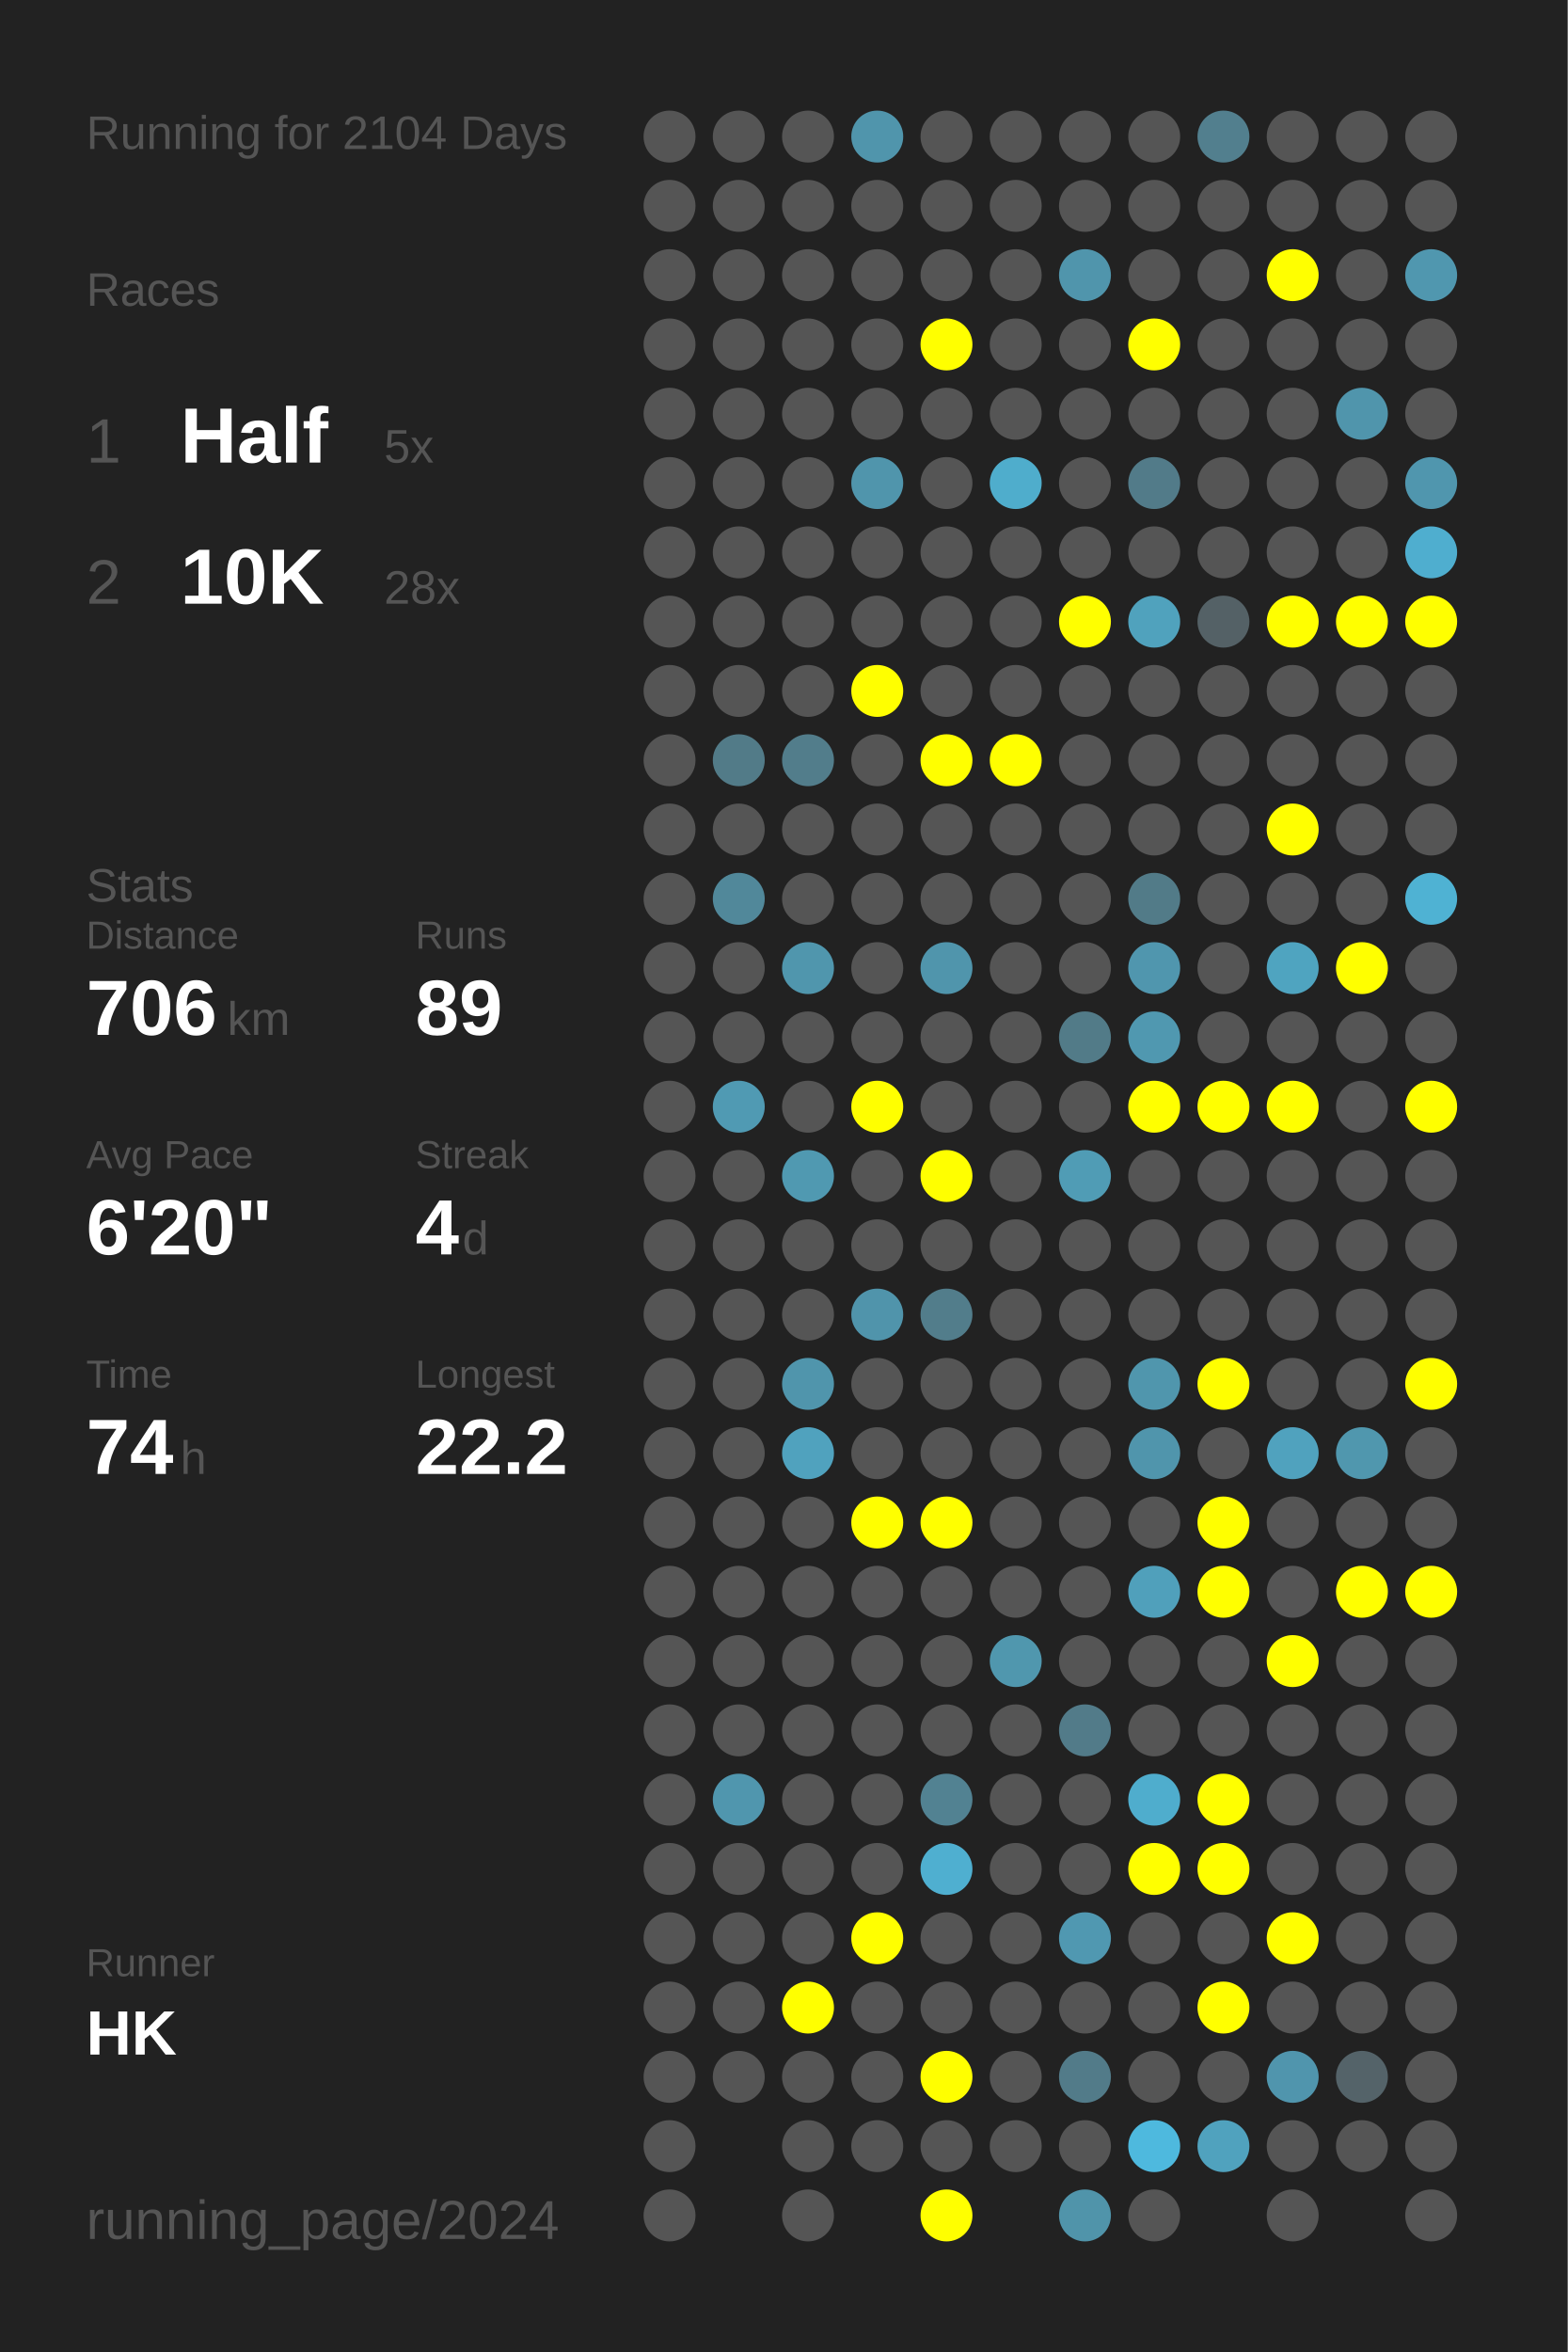
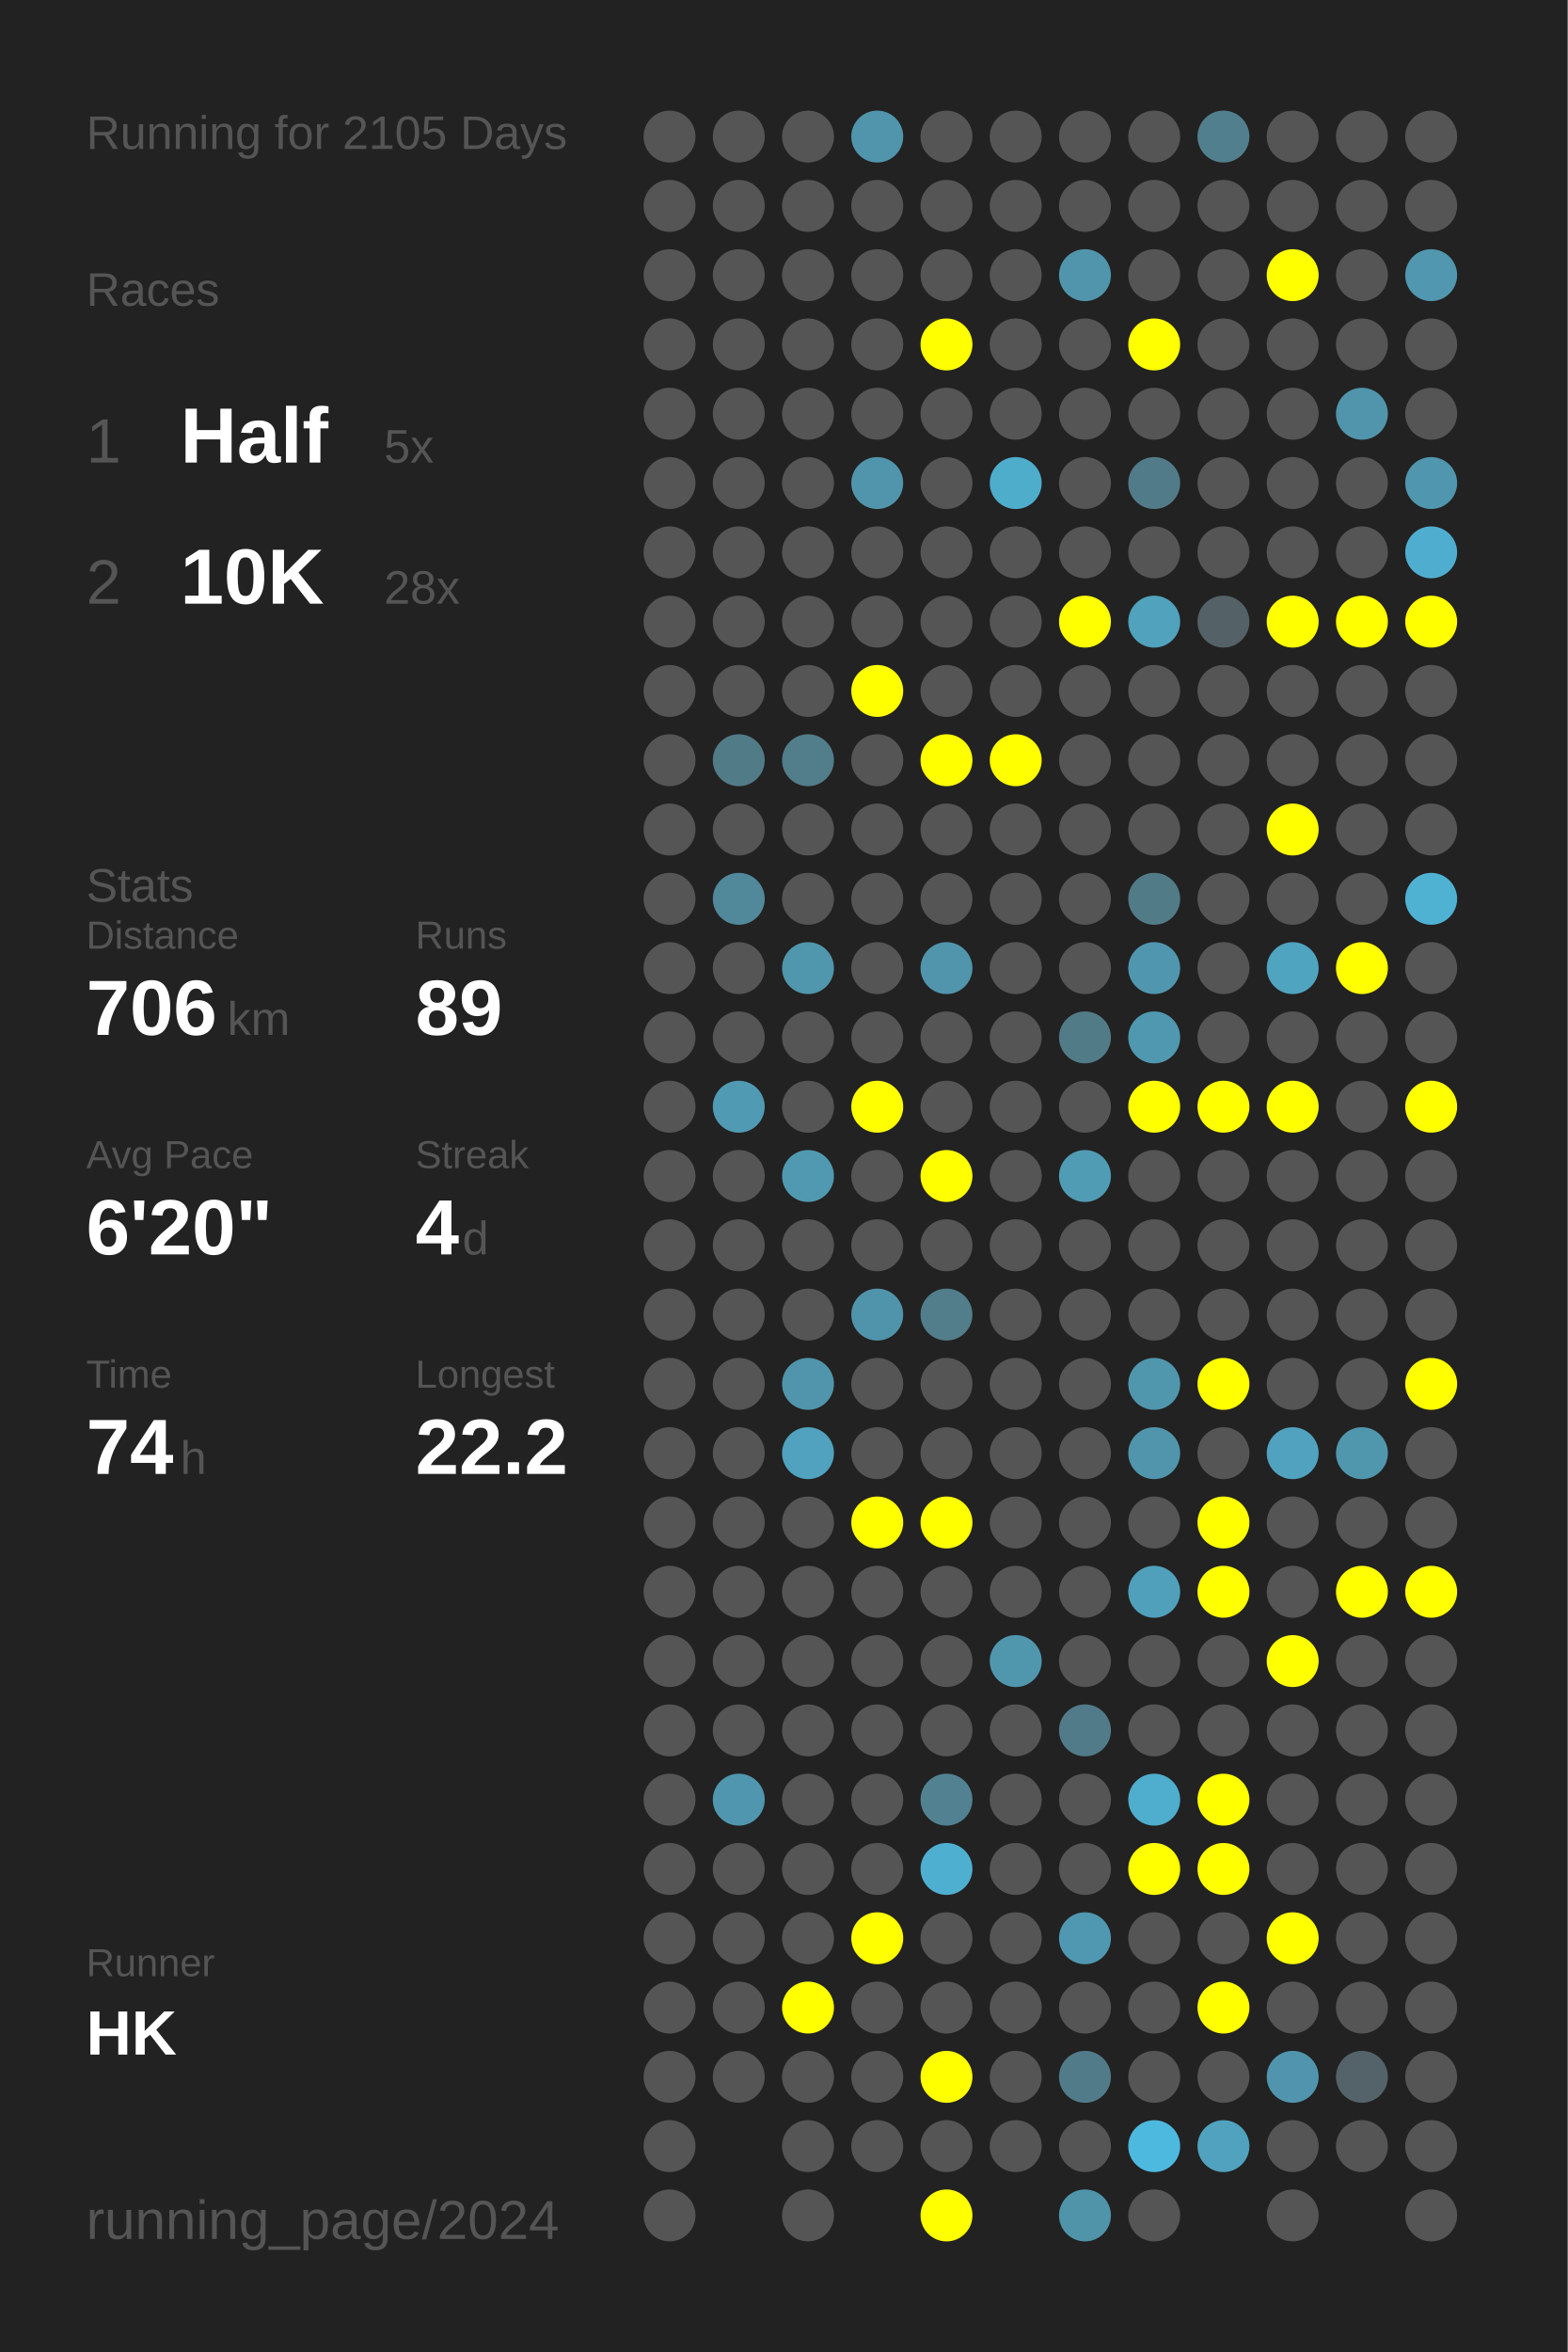
<svg xmlns="http://www.w3.org/2000/svg" baseProfile="full" height="300mm" version="1.1" viewBox="0,0,200,300" width="200mm">
  <defs />
  <rect fill="#222222" height="300" width="200" x="0" y="0" />
-   <text fill="#555555" style="font-size:6px; font-family:Arial;" x="11" y="19">Running for 2104 Days</text>
+   <text fill="#555555" style="font-size:6px; font-family:Arial;" x="11" y="19">Running for 2105 Days</text>
  <text fill="#555555" style="font-size:6px; font-family:Arial;" x="11" y="39">Races</text>
  <text fill="#555555" style="font-size:8px; font-family:Arial;" x="11" y="59">1</text>
  <text fill="#FFFFFF" style="font-size:10px; font-family:Arial; font-weight:bold;" x="23" y="59">Half</text>
  <text fill="#555555" style="font-size:6px; font-family:Arial;" x="49" y="59">5x</text>
  <text fill="#555555" style="font-size:8px; font-family:Arial;" x="11" y="77">2</text>
  <text fill="#FFFFFF" style="font-size:10px; font-family:Arial; font-weight:bold;" x="23" y="77">10K</text>
  <text fill="#555555" style="font-size:6px; font-family:Arial;" x="49" y="77">28x</text>
  <text fill="#555555" style="font-size:6px; font-family:Arial;" x="11" y="115">Stats</text>
  <text fill="#555555" style="font-size:5px; font-family:Arial;" x="11" y="121">Distance</text>
  <text fill="#FFFFFF" style="font-size:10px; font-family:Arial; font-weight:bold;" x="11" y="132">706</text>
  <text fill="#555555" style="font-size:6px; font-family:Arial;" x="29" y="132">km</text>
  <text fill="#555555" style="font-size:5px; font-family:Arial;" x="53" y="121">Runs</text>
  <text fill="#FFFFFF" style="font-size:10px; font-family:Arial; font-weight:bold;" x="53" y="132">89</text>
  <text fill="#555555" style="font-size:5px; font-family:Arial;" x="11" y="149">Avg Pace</text>
  <text fill="#FFFFFF" style="font-size:10px; font-family:Arial; font-weight:bold;" x="11" y="160">6'20"</text>
  <text fill="#555555" style="font-size:5px; font-family:Arial;" x="53" y="149">Streak</text>
  <text fill="#FFFFFF" style="font-size:10px; font-family:Arial; font-weight:bold;" x="53" y="160">4</text>
  <text fill="#555555" style="font-size:6px; font-family:Arial;" x="59" y="160">d</text>
  <text fill="#555555" style="font-size:5px; font-family:Arial;" x="11" y="177">Time</text>
  <text fill="#FFFFFF" style="font-size:10px; font-family:Arial; font-weight:bold;" x="11" y="188">74</text>
  <text fill="#555555" style="font-size:6px; font-family:Arial;" x="23" y="188">h</text>
  <text fill="#555555" style="font-size:5px; font-family:Arial;" x="53" y="177">Longest</text>
  <text fill="#FFFFFF" style="font-size:10px; font-family:Arial; font-weight:bold;" x="53" y="188">22.2</text>
  <text fill="#555555" style="font-size:5px; font-family:Arial;" x="11" y="252.065">Runner</text>
  <text fill="#FFFFFF" style="font-size:8px; font-family:Arial; font-weight:bold;" x="11" y="262.065">HK</text>
  <text fill="#555555" style="font-size:7px; font-family:Arial;" x="11" y="285.581">running_page/2024</text>
  <circle cx="85.417" cy="17.419" fill="#555555" r="3.312" />
  <circle cx="85.417" cy="26.258" fill="#555555" r="3.312" />
  <circle cx="85.417" cy="35.097" fill="#555555" r="3.312" />
  <circle cx="85.417" cy="43.935" fill="#555555" r="3.312" />
  <circle cx="85.417" cy="52.774" fill="#555555" r="3.312" />
  <circle cx="85.417" cy="61.613" fill="#555555" r="3.312" />
  <circle cx="85.417" cy="70.452" fill="#555555" r="3.312" />
  <circle cx="85.417" cy="79.29" fill="#555555" r="3.312" />
  <circle cx="85.417" cy="88.129" fill="#555555" r="3.312" />
  <circle cx="85.417" cy="96.968" fill="#555555" r="3.312" />
  <circle cx="85.417" cy="105.806" fill="#555555" r="3.312" />
  <circle cx="85.417" cy="114.645" fill="#555555" r="3.312" />
  <circle cx="85.417" cy="123.484" fill="#555555" r="3.312" />
  <circle cx="85.417" cy="132.323" fill="#555555" r="3.312" />
  <circle cx="85.417" cy="141.161" fill="#555555" r="3.312" />
  <circle cx="85.417" cy="150" fill="#555555" r="3.312" />
  <circle cx="85.417" cy="158.839" fill="#555555" r="3.312" />
  <circle cx="85.417" cy="167.677" fill="#555555" r="3.312" />
  <circle cx="85.417" cy="176.516" fill="#555555" r="3.312" />
  <circle cx="85.417" cy="185.355" fill="#555555" r="3.312" />
  <circle cx="85.417" cy="194.194" fill="#555555" r="3.312" />
  <circle cx="85.417" cy="203.032" fill="#555555" r="3.312" />
  <circle cx="85.417" cy="211.871" fill="#555555" r="3.312" />
  <circle cx="85.417" cy="220.71" fill="#555555" r="3.312" />
  <circle cx="85.417" cy="229.548" fill="#555555" r="3.312" />
  <circle cx="85.417" cy="238.387" fill="#555555" r="3.312" />
  <circle cx="85.417" cy="247.226" fill="#555555" r="3.312" />
  <circle cx="85.417" cy="256.065" fill="#555555" r="3.312" />
  <circle cx="85.417" cy="264.903" fill="#555555" r="3.312" />
  <circle cx="85.417" cy="273.742" fill="#555555" r="3.312" />
  <circle cx="85.417" cy="282.581" fill="#555555" r="3.312" />
  <circle cx="94.25" cy="17.419" fill="#555555" r="3.312" />
  <circle cx="94.25" cy="26.258" fill="#555555" r="3.312" />
  <circle cx="94.25" cy="35.097" fill="#555555" r="3.312" />
  <circle cx="94.25" cy="43.935" fill="#555555" r="3.312" />
  <circle cx="94.25" cy="52.774" fill="#555555" r="3.312" />
  <circle cx="94.25" cy="61.613" fill="#555555" r="3.312" />
  <circle cx="94.25" cy="70.452" fill="#555555" r="3.312" />
  <circle cx="94.25" cy="79.29" fill="#555555" r="3.312" />
  <circle cx="94.25" cy="88.129" fill="#555555" r="3.312" />
  <circle cx="94.25" cy="96.968" fill="#527b88" r="3.312" />
  <circle cx="94.25" cy="105.806" fill="#555555" r="3.312" />
  <circle cx="94.25" cy="114.645" fill="#51889a" r="3.312" />
  <circle cx="94.25" cy="123.484" fill="#555555" r="3.312" />
  <circle cx="94.25" cy="132.323" fill="#555555" r="3.312" />
  <circle cx="94.25" cy="141.161" fill="#509ab3" r="3.312" />
  <circle cx="94.25" cy="150" fill="#555555" r="3.312" />
  <circle cx="94.25" cy="158.839" fill="#555555" r="3.312" />
  <circle cx="94.25" cy="167.677" fill="#555555" r="3.312" />
  <circle cx="94.25" cy="176.516" fill="#555555" r="3.312" />
  <circle cx="94.25" cy="185.355" fill="#555555" r="3.312" />
  <circle cx="94.25" cy="194.194" fill="#555555" r="3.312" />
  <circle cx="94.25" cy="203.032" fill="#555555" r="3.312" />
  <circle cx="94.25" cy="211.871" fill="#555555" r="3.312" />
  <circle cx="94.25" cy="220.71" fill="#555555" r="3.312" />
  <circle cx="94.25" cy="229.548" fill="#5096ae" r="3.312" />
  <circle cx="94.25" cy="238.387" fill="#555555" r="3.312" />
  <circle cx="94.25" cy="247.226" fill="#555555" r="3.312" />
  <circle cx="94.25" cy="256.065" fill="#555555" r="3.312" />
  <circle cx="94.25" cy="264.903" fill="#555555" r="3.312" />
  <circle cx="103.083" cy="17.419" fill="#555555" r="3.312" />
  <circle cx="103.083" cy="26.258" fill="#555555" r="3.312" />
  <circle cx="103.083" cy="35.097" fill="#555555" r="3.312" />
  <circle cx="103.083" cy="43.935" fill="#555555" r="3.312" />
  <circle cx="103.083" cy="52.774" fill="#555555" r="3.312" />
  <circle cx="103.083" cy="61.613" fill="#555555" r="3.312" />
  <circle cx="103.083" cy="70.452" fill="#555555" r="3.312" />
  <circle cx="103.083" cy="79.29" fill="#555555" r="3.312" />
  <circle cx="103.083" cy="88.129" fill="#555555" r="3.312" />
  <circle cx="103.083" cy="96.968" fill="#527d8b" r="3.312" />
  <circle cx="103.083" cy="105.806" fill="#555555" r="3.312" />
  <circle cx="103.083" cy="114.645" fill="#555555" r="3.312" />
  <circle cx="103.083" cy="123.484" fill="#5096ad" r="3.312" />
  <circle cx="103.083" cy="132.323" fill="#555555" r="3.312" />
  <circle cx="103.083" cy="141.161" fill="#555555" r="3.312" />
  <circle cx="103.083" cy="150" fill="#5099b1" r="3.312" />
  <circle cx="103.083" cy="158.839" fill="#555555" r="3.312" />
  <circle cx="103.083" cy="167.677" fill="#555555" r="3.312" />
  <circle cx="103.083" cy="176.516" fill="#5095ac" r="3.312" />
  <circle cx="103.083" cy="185.355" fill="#50a2be" r="3.312" />
  <circle cx="103.083" cy="194.194" fill="#555555" r="3.312" />
  <circle cx="103.083" cy="203.032" fill="#555555" r="3.312" />
  <circle cx="103.083" cy="211.871" fill="#555555" r="3.312" />
  <circle cx="103.083" cy="220.71" fill="#555555" r="3.312" />
  <circle cx="103.083" cy="229.548" fill="#555555" r="3.312" />
  <circle cx="103.083" cy="238.387" fill="#555555" r="3.312" />
  <circle cx="103.083" cy="247.226" fill="#555555" r="3.312" />
  <circle cx="103.083" cy="256.065" fill="#FFFF00" r="3.312" />
  <circle cx="103.083" cy="264.903" fill="#555555" r="3.312" />
  <circle cx="103.083" cy="273.742" fill="#555555" r="3.312" />
  <circle cx="103.083" cy="282.581" fill="#555555" r="3.312" />
  <circle cx="111.917" cy="17.419" fill="#5095ac" r="3.312" />
  <circle cx="111.917" cy="26.258" fill="#555555" r="3.312" />
  <circle cx="111.917" cy="35.097" fill="#555555" r="3.312" />
  <circle cx="111.917" cy="43.935" fill="#555555" r="3.312" />
  <circle cx="111.917" cy="52.774" fill="#555555" r="3.312" />
  <circle cx="111.917" cy="61.613" fill="#5095ac" r="3.312" />
  <circle cx="111.917" cy="70.452" fill="#555555" r="3.312" />
  <circle cx="111.917" cy="79.29" fill="#555555" r="3.312" />
  <circle cx="111.917" cy="88.129" fill="#FFFF00" r="3.312" />
  <circle cx="111.917" cy="96.968" fill="#555555" r="3.312" />
  <circle cx="111.917" cy="105.806" fill="#555555" r="3.312" />
  <circle cx="111.917" cy="114.645" fill="#555555" r="3.312" />
  <circle cx="111.917" cy="123.484" fill="#555555" r="3.312" />
  <circle cx="111.917" cy="132.323" fill="#555555" r="3.312" />
  <circle cx="111.917" cy="141.161" fill="#FFFF00" r="3.312" />
  <circle cx="111.917" cy="150" fill="#555555" r="3.312" />
  <circle cx="111.917" cy="158.839" fill="#555555" r="3.312" />
  <circle cx="111.917" cy="167.677" fill="#5094ab" r="3.312" />
  <circle cx="111.917" cy="176.516" fill="#555555" r="3.312" />
  <circle cx="111.917" cy="185.355" fill="#555555" r="3.312" />
  <circle cx="111.917" cy="194.194" fill="#FFFF00" r="3.312" />
  <circle cx="111.917" cy="203.032" fill="#555555" r="3.312" />
  <circle cx="111.917" cy="211.871" fill="#555555" r="3.312" />
  <circle cx="111.917" cy="220.71" fill="#555555" r="3.312" />
  <circle cx="111.917" cy="229.548" fill="#555555" r="3.312" />
  <circle cx="111.917" cy="238.387" fill="#555555" r="3.312" />
  <circle cx="111.917" cy="247.226" fill="#FFFF00" r="3.312" />
  <circle cx="111.917" cy="256.065" fill="#555555" r="3.312" />
  <circle cx="111.917" cy="264.903" fill="#555555" r="3.312" />
  <circle cx="111.917" cy="273.742" fill="#555555" r="3.312" />
  <circle cx="120.75" cy="17.419" fill="#555555" r="3.312" />
  <circle cx="120.75" cy="26.258" fill="#555555" r="3.312" />
  <circle cx="120.75" cy="35.097" fill="#555555" r="3.312" />
  <circle cx="120.75" cy="43.935" fill="#FFFF00" r="3.312" />
  <circle cx="120.75" cy="52.774" fill="#555555" r="3.312" />
  <circle cx="120.75" cy="61.613" fill="#555555" r="3.312" />
  <circle cx="120.75" cy="70.452" fill="#555555" r="3.312" />
  <circle cx="120.75" cy="79.29" fill="#555555" r="3.312" />
  <circle cx="120.75" cy="88.129" fill="#555555" r="3.312" />
  <circle cx="120.75" cy="96.968" fill="#FFFF00" r="3.312" />
  <circle cx="120.75" cy="105.806" fill="#555555" r="3.312" />
  <circle cx="120.75" cy="114.645" fill="#555555" r="3.312" />
  <circle cx="120.75" cy="123.484" fill="#5095ac" r="3.312" />
  <circle cx="120.75" cy="132.323" fill="#555555" r="3.312" />
  <circle cx="120.75" cy="141.161" fill="#555555" r="3.312" />
  <circle cx="120.75" cy="150" fill="#FFFF00" r="3.312" />
  <circle cx="120.75" cy="158.839" fill="#555555" r="3.312" />
  <circle cx="120.75" cy="167.677" fill="#527d8b" r="3.312" />
  <circle cx="120.75" cy="176.516" fill="#555555" r="3.312" />
  <circle cx="120.75" cy="185.355" fill="#555555" r="3.312" />
  <circle cx="120.75" cy="194.194" fill="#FFFF00" r="3.312" />
  <circle cx="120.75" cy="203.032" fill="#555555" r="3.312" />
  <circle cx="120.75" cy="211.871" fill="#555555" r="3.312" />
  <circle cx="120.75" cy="220.71" fill="#555555" r="3.312" />
  <circle cx="120.75" cy="229.548" fill="#528292" r="3.312" />
  <circle cx="120.75" cy="238.387" fill="#4fafd0" r="3.312" />
  <circle cx="120.75" cy="247.226" fill="#555555" r="3.312" />
  <circle cx="120.75" cy="256.065" fill="#555555" r="3.312" />
  <circle cx="120.75" cy="264.903" fill="#FFFF00" r="3.312" />
  <circle cx="120.75" cy="273.742" fill="#555555" r="3.312" />
  <circle cx="120.75" cy="282.581" fill="#FFFF00" r="3.312" />
  <circle cx="129.583" cy="17.419" fill="#555555" r="3.312" />
  <circle cx="129.583" cy="26.258" fill="#555555" r="3.312" />
  <circle cx="129.583" cy="35.097" fill="#555555" r="3.312" />
  <circle cx="129.583" cy="43.935" fill="#555555" r="3.312" />
  <circle cx="129.583" cy="52.774" fill="#555555" r="3.312" />
  <circle cx="129.583" cy="61.613" fill="#4fadcc" r="3.312" />
  <circle cx="129.583" cy="70.452" fill="#555555" r="3.312" />
  <circle cx="129.583" cy="79.29" fill="#555555" r="3.312" />
  <circle cx="129.583" cy="88.129" fill="#555555" r="3.312" />
  <circle cx="129.583" cy="96.968" fill="#FFFF00" r="3.312" />
  <circle cx="129.583" cy="105.806" fill="#555555" r="3.312" />
  <circle cx="129.583" cy="114.645" fill="#555555" r="3.312" />
  <circle cx="129.583" cy="123.484" fill="#555555" r="3.312" />
  <circle cx="129.583" cy="132.323" fill="#555555" r="3.312" />
  <circle cx="129.583" cy="141.161" fill="#555555" r="3.312" />
  <circle cx="129.583" cy="150" fill="#555555" r="3.312" />
  <circle cx="129.583" cy="158.839" fill="#555555" r="3.312" />
  <circle cx="129.583" cy="167.677" fill="#555555" r="3.312" />
  <circle cx="129.583" cy="176.516" fill="#555555" r="3.312" />
  <circle cx="129.583" cy="185.355" fill="#555555" r="3.312" />
  <circle cx="129.583" cy="194.194" fill="#555555" r="3.312" />
  <circle cx="129.583" cy="203.032" fill="#555555" r="3.312" />
  <circle cx="129.583" cy="211.871" fill="#5097ae" r="3.312" />
  <circle cx="129.583" cy="220.71" fill="#555555" r="3.312" />
  <circle cx="129.583" cy="229.548" fill="#555555" r="3.312" />
  <circle cx="129.583" cy="238.387" fill="#555555" r="3.312" />
  <circle cx="129.583" cy="247.226" fill="#555555" r="3.312" />
  <circle cx="129.583" cy="256.065" fill="#555555" r="3.312" />
  <circle cx="129.583" cy="264.903" fill="#555555" r="3.312" />
  <circle cx="129.583" cy="273.742" fill="#555555" r="3.312" />
  <circle cx="138.417" cy="17.419" fill="#555555" r="3.312" />
  <circle cx="138.417" cy="26.258" fill="#555555" r="3.312" />
  <circle cx="138.417" cy="35.097" fill="#5095ac" r="3.312" />
  <circle cx="138.417" cy="43.935" fill="#555555" r="3.312" />
  <circle cx="138.417" cy="52.774" fill="#555555" r="3.312" />
  <circle cx="138.417" cy="61.613" fill="#555555" r="3.312" />
  <circle cx="138.417" cy="70.452" fill="#555555" r="3.312" />
  <circle cx="138.417" cy="79.29" fill="#FFFF00" r="3.312" />
  <circle cx="138.417" cy="88.129" fill="#555555" r="3.312" />
  <circle cx="138.417" cy="96.968" fill="#555555" r="3.312" />
  <circle cx="138.417" cy="105.806" fill="#555555" r="3.312" />
  <circle cx="138.417" cy="114.645" fill="#555555" r="3.312" />
  <circle cx="138.417" cy="123.484" fill="#555555" r="3.312" />
  <circle cx="138.417" cy="132.323" fill="#527b88" r="3.312" />
  <circle cx="138.417" cy="141.161" fill="#555555" r="3.312" />
  <circle cx="138.417" cy="150" fill="#509cb5" r="3.312" />
  <circle cx="138.417" cy="158.839" fill="#555555" r="3.312" />
  <circle cx="138.417" cy="167.677" fill="#555555" r="3.312" />
  <circle cx="138.417" cy="176.516" fill="#555555" r="3.312" />
  <circle cx="138.417" cy="185.355" fill="#555555" r="3.312" />
  <circle cx="138.417" cy="194.194" fill="#555555" r="3.312" />
  <circle cx="138.417" cy="203.032" fill="#555555" r="3.312" />
  <circle cx="138.417" cy="211.871" fill="#555555" r="3.312" />
  <circle cx="138.417" cy="220.71" fill="#527b89" r="3.312" />
  <circle cx="138.417" cy="229.548" fill="#555555" r="3.312" />
  <circle cx="138.417" cy="238.387" fill="#555555" r="3.312" />
  <circle cx="138.417" cy="247.226" fill="#5098b1" r="3.312" />
  <circle cx="138.417" cy="256.065" fill="#555555" r="3.312" />
  <circle cx="138.417" cy="264.903" fill="#527b89" r="3.312" />
  <circle cx="138.417" cy="273.742" fill="#555555" r="3.312" />
  <circle cx="138.417" cy="282.581" fill="#5094aa" r="3.312" />
  <circle cx="147.25" cy="17.419" fill="#555555" r="3.312" />
  <circle cx="147.25" cy="26.258" fill="#555555" r="3.312" />
  <circle cx="147.25" cy="35.097" fill="#555555" r="3.312" />
  <circle cx="147.25" cy="43.935" fill="#FFFF00" r="3.312" />
  <circle cx="147.25" cy="52.774" fill="#555555" r="3.312" />
  <circle cx="147.25" cy="61.613" fill="#527b89" r="3.312" />
  <circle cx="147.25" cy="70.452" fill="#555555" r="3.312" />
  <circle cx="147.25" cy="79.29" fill="#50a2bd" r="3.312" />
  <circle cx="147.25" cy="88.129" fill="#555555" r="3.312" />
  <circle cx="147.25" cy="96.968" fill="#555555" r="3.312" />
  <circle cx="147.25" cy="105.806" fill="#555555" r="3.312" />
  <circle cx="147.25" cy="114.645" fill="#527b88" r="3.312" />
  <circle cx="147.25" cy="123.484" fill="#5096ae" r="3.312" />
  <circle cx="147.25" cy="132.323" fill="#5098b0" r="3.312" />
  <circle cx="147.25" cy="141.161" fill="#FFFF00" r="3.312" />
  <circle cx="147.25" cy="150" fill="#555555" r="3.312" />
  <circle cx="147.25" cy="158.839" fill="#555555" r="3.312" />
  <circle cx="147.25" cy="167.677" fill="#555555" r="3.312" />
  <circle cx="147.25" cy="176.516" fill="#5096ad" r="3.312" />
  <circle cx="147.25" cy="185.355" fill="#5095ac" r="3.312" />
  <circle cx="147.25" cy="194.194" fill="#555555" r="3.312" />
  <circle cx="147.25" cy="203.032" fill="#50a0bb" r="3.312" />
  <circle cx="147.25" cy="211.871" fill="#555555" r="3.312" />
  <circle cx="147.25" cy="220.71" fill="#555555" r="3.312" />
  <circle cx="147.25" cy="229.548" fill="#4fadcd" r="3.312" />
  <circle cx="147.25" cy="238.387" fill="#FFFF00" r="3.312" />
  <circle cx="147.25" cy="247.226" fill="#555555" r="3.312" />
  <circle cx="147.25" cy="256.065" fill="#555555" r="3.312" />
  <circle cx="147.25" cy="264.903" fill="#555555" r="3.312" />
  <circle cx="147.25" cy="273.742" fill="#4eb9de" r="3.312" />
  <circle cx="147.25" cy="282.581" fill="#555555" r="3.312" />
  <circle cx="156.083" cy="17.419" fill="#527f8e" r="3.312" />
  <circle cx="156.083" cy="26.258" fill="#555555" r="3.312" />
  <circle cx="156.083" cy="35.097" fill="#555555" r="3.312" />
  <circle cx="156.083" cy="43.935" fill="#555555" r="3.312" />
  <circle cx="156.083" cy="52.774" fill="#555555" r="3.312" />
  <circle cx="156.083" cy="61.613" fill="#555555" r="3.312" />
  <circle cx="156.083" cy="70.452" fill="#555555" r="3.312" />
  <circle cx="156.083" cy="79.29" fill="#546166" r="3.312" />
  <circle cx="156.083" cy="88.129" fill="#555555" r="3.312" />
  <circle cx="156.083" cy="96.968" fill="#555555" r="3.312" />
  <circle cx="156.083" cy="105.806" fill="#555555" r="3.312" />
  <circle cx="156.083" cy="114.645" fill="#555555" r="3.312" />
  <circle cx="156.083" cy="123.484" fill="#555555" r="3.312" />
  <circle cx="156.083" cy="132.323" fill="#555555" r="3.312" />
  <circle cx="156.083" cy="141.161" fill="#FFFF00" r="3.312" />
  <circle cx="156.083" cy="150" fill="#555555" r="3.312" />
  <circle cx="156.083" cy="158.839" fill="#555555" r="3.312" />
  <circle cx="156.083" cy="167.677" fill="#555555" r="3.312" />
  <circle cx="156.083" cy="176.516" fill="#FFFF00" r="3.312" />
  <circle cx="156.083" cy="185.355" fill="#555555" r="3.312" />
  <circle cx="156.083" cy="194.194" fill="#FFFF00" r="3.312" />
  <circle cx="156.083" cy="203.032" fill="#FFFF00" r="3.312" />
  <circle cx="156.083" cy="211.871" fill="#555555" r="3.312" />
  <circle cx="156.083" cy="220.71" fill="#555555" r="3.312" />
  <circle cx="156.083" cy="229.548" fill="#FFFF00" r="3.312" />
  <circle cx="156.083" cy="238.387" fill="#FFFF00" r="3.312" />
  <circle cx="156.083" cy="247.226" fill="#555555" r="3.312" />
  <circle cx="156.083" cy="256.065" fill="#FFFF00" r="3.312" />
  <circle cx="156.083" cy="264.903" fill="#555555" r="3.312" />
  <circle cx="156.083" cy="273.742" fill="#50a2be" r="3.312" />
  <circle cx="164.917" cy="17.419" fill="#555555" r="3.312" />
  <circle cx="164.917" cy="26.258" fill="#555555" r="3.312" />
  <circle cx="164.917" cy="35.097" fill="#FFFF00" r="3.312" />
  <circle cx="164.917" cy="43.935" fill="#555555" r="3.312" />
  <circle cx="164.917" cy="52.774" fill="#555555" r="3.312" />
  <circle cx="164.917" cy="61.613" fill="#555555" r="3.312" />
  <circle cx="164.917" cy="70.452" fill="#555555" r="3.312" />
  <circle cx="164.917" cy="79.29" fill="#FFFF00" r="3.312" />
  <circle cx="164.917" cy="88.129" fill="#555555" r="3.312" />
  <circle cx="164.917" cy="96.968" fill="#555555" r="3.312" />
  <circle cx="164.917" cy="105.806" fill="#FFFF00" r="3.312" />
  <circle cx="164.917" cy="114.645" fill="#555555" r="3.312" />
  <circle cx="164.917" cy="123.484" fill="#4fa4c0" r="3.312" />
  <circle cx="164.917" cy="132.323" fill="#555555" r="3.312" />
  <circle cx="164.917" cy="141.161" fill="#FFFF00" r="3.312" />
  <circle cx="164.917" cy="150" fill="#555555" r="3.312" />
  <circle cx="164.917" cy="158.839" fill="#555555" r="3.312" />
  <circle cx="164.917" cy="167.677" fill="#555555" r="3.312" />
  <circle cx="164.917" cy="176.516" fill="#555555" r="3.312" />
  <circle cx="164.917" cy="185.355" fill="#50a2be" r="3.312" />
  <circle cx="164.917" cy="194.194" fill="#555555" r="3.312" />
  <circle cx="164.917" cy="203.032" fill="#555555" r="3.312" />
  <circle cx="164.917" cy="211.871" fill="#FFFF00" r="3.312" />
  <circle cx="164.917" cy="220.71" fill="#555555" r="3.312" />
  <circle cx="164.917" cy="229.548" fill="#555555" r="3.312" />
  <circle cx="164.917" cy="238.387" fill="#555555" r="3.312" />
  <circle cx="164.917" cy="247.226" fill="#FFFF00" r="3.312" />
  <circle cx="164.917" cy="256.065" fill="#555555" r="3.312" />
  <circle cx="164.917" cy="264.903" fill="#5095ad" r="3.312" />
  <circle cx="164.917" cy="273.742" fill="#555555" r="3.312" />
  <circle cx="164.917" cy="282.581" fill="#555555" r="3.312" />
  <circle cx="173.75" cy="17.419" fill="#555555" r="3.312" />
  <circle cx="173.75" cy="26.258" fill="#555555" r="3.312" />
  <circle cx="173.75" cy="35.097" fill="#555555" r="3.312" />
  <circle cx="173.75" cy="43.935" fill="#555555" r="3.312" />
  <circle cx="173.75" cy="52.774" fill="#5095ac" r="3.312" />
  <circle cx="173.75" cy="61.613" fill="#555555" r="3.312" />
  <circle cx="173.75" cy="70.452" fill="#555555" r="3.312" />
  <circle cx="173.75" cy="79.29" fill="#FFFF00" r="3.312" />
  <circle cx="173.75" cy="88.129" fill="#555555" r="3.312" />
  <circle cx="173.75" cy="96.968" fill="#555555" r="3.312" />
  <circle cx="173.75" cy="105.806" fill="#555555" r="3.312" />
  <circle cx="173.75" cy="114.645" fill="#555555" r="3.312" />
  <circle cx="173.75" cy="123.484" fill="#FFFF00" r="3.312" />
  <circle cx="173.75" cy="132.323" fill="#555555" r="3.312" />
  <circle cx="173.75" cy="141.161" fill="#555555" r="3.312" />
  <circle cx="173.75" cy="150" fill="#555555" r="3.312" />
  <circle cx="173.75" cy="158.839" fill="#555555" r="3.312" />
  <circle cx="173.75" cy="167.677" fill="#555555" r="3.312" />
  <circle cx="173.75" cy="176.516" fill="#555555" r="3.312" />
  <circle cx="173.75" cy="185.355" fill="#5097ae" r="3.312" />
  <circle cx="173.75" cy="194.194" fill="#555555" r="3.312" />
  <circle cx="173.75" cy="203.032" fill="#FFFF00" r="3.312" />
  <circle cx="173.75" cy="211.871" fill="#555555" r="3.312" />
  <circle cx="173.75" cy="220.71" fill="#555555" r="3.312" />
  <circle cx="173.75" cy="229.548" fill="#555555" r="3.312" />
  <circle cx="173.75" cy="238.387" fill="#555555" r="3.312" />
  <circle cx="173.75" cy="247.226" fill="#555555" r="3.312" />
  <circle cx="173.75" cy="256.065" fill="#555555" r="3.312" />
  <circle cx="173.75" cy="264.903" fill="#546369" r="3.312" />
  <circle cx="173.75" cy="273.742" fill="#555555" r="3.312" />
  <circle cx="182.583" cy="17.419" fill="#555555" r="3.312" />
  <circle cx="182.583" cy="26.258" fill="#555555" r="3.312" />
  <circle cx="182.583" cy="35.097" fill="#5097af" r="3.312" />
  <circle cx="182.583" cy="43.935" fill="#555555" r="3.312" />
  <circle cx="182.583" cy="52.774" fill="#555555" r="3.312" />
  <circle cx="182.583" cy="61.613" fill="#5096ae" r="3.312" />
  <circle cx="182.583" cy="70.452" fill="#4faecf" r="3.312" />
  <circle cx="182.583" cy="79.29" fill="#FFFF00" r="3.312" />
  <circle cx="182.583" cy="88.129" fill="#555555" r="3.312" />
  <circle cx="182.583" cy="96.968" fill="#555555" r="3.312" />
  <circle cx="182.583" cy="105.806" fill="#555555" r="3.312" />
  <circle cx="182.583" cy="114.645" fill="#4fb2d3" r="3.312" />
  <circle cx="182.583" cy="123.484" fill="#555555" r="3.312" />
  <circle cx="182.583" cy="132.323" fill="#555555" r="3.312" />
  <circle cx="182.583" cy="141.161" fill="#FFFF00" r="3.312" />
  <circle cx="182.583" cy="150" fill="#555555" r="3.312" />
  <circle cx="182.583" cy="158.839" fill="#555555" r="3.312" />
  <circle cx="182.583" cy="167.677" fill="#555555" r="3.312" />
  <circle cx="182.583" cy="176.516" fill="#FFFF00" r="3.312" />
  <circle cx="182.583" cy="185.355" fill="#555555" r="3.312" />
  <circle cx="182.583" cy="194.194" fill="#555555" r="3.312" />
  <circle cx="182.583" cy="203.032" fill="#FFFF00" r="3.312" />
  <circle cx="182.583" cy="211.871" fill="#555555" r="3.312" />
  <circle cx="182.583" cy="220.71" fill="#555555" r="3.312" />
  <circle cx="182.583" cy="229.548" fill="#555555" r="3.312" />
  <circle cx="182.583" cy="238.387" fill="#555555" r="3.312" />
  <circle cx="182.583" cy="247.226" fill="#555555" r="3.312" />
  <circle cx="182.583" cy="256.065" fill="#555555" r="3.312" />
  <circle cx="182.583" cy="264.903" fill="#555555" r="3.312" />
  <circle cx="182.583" cy="273.742" fill="#555555" r="3.312" />
  <circle cx="182.583" cy="282.581" fill="#555555" r="3.312" />
</svg>
